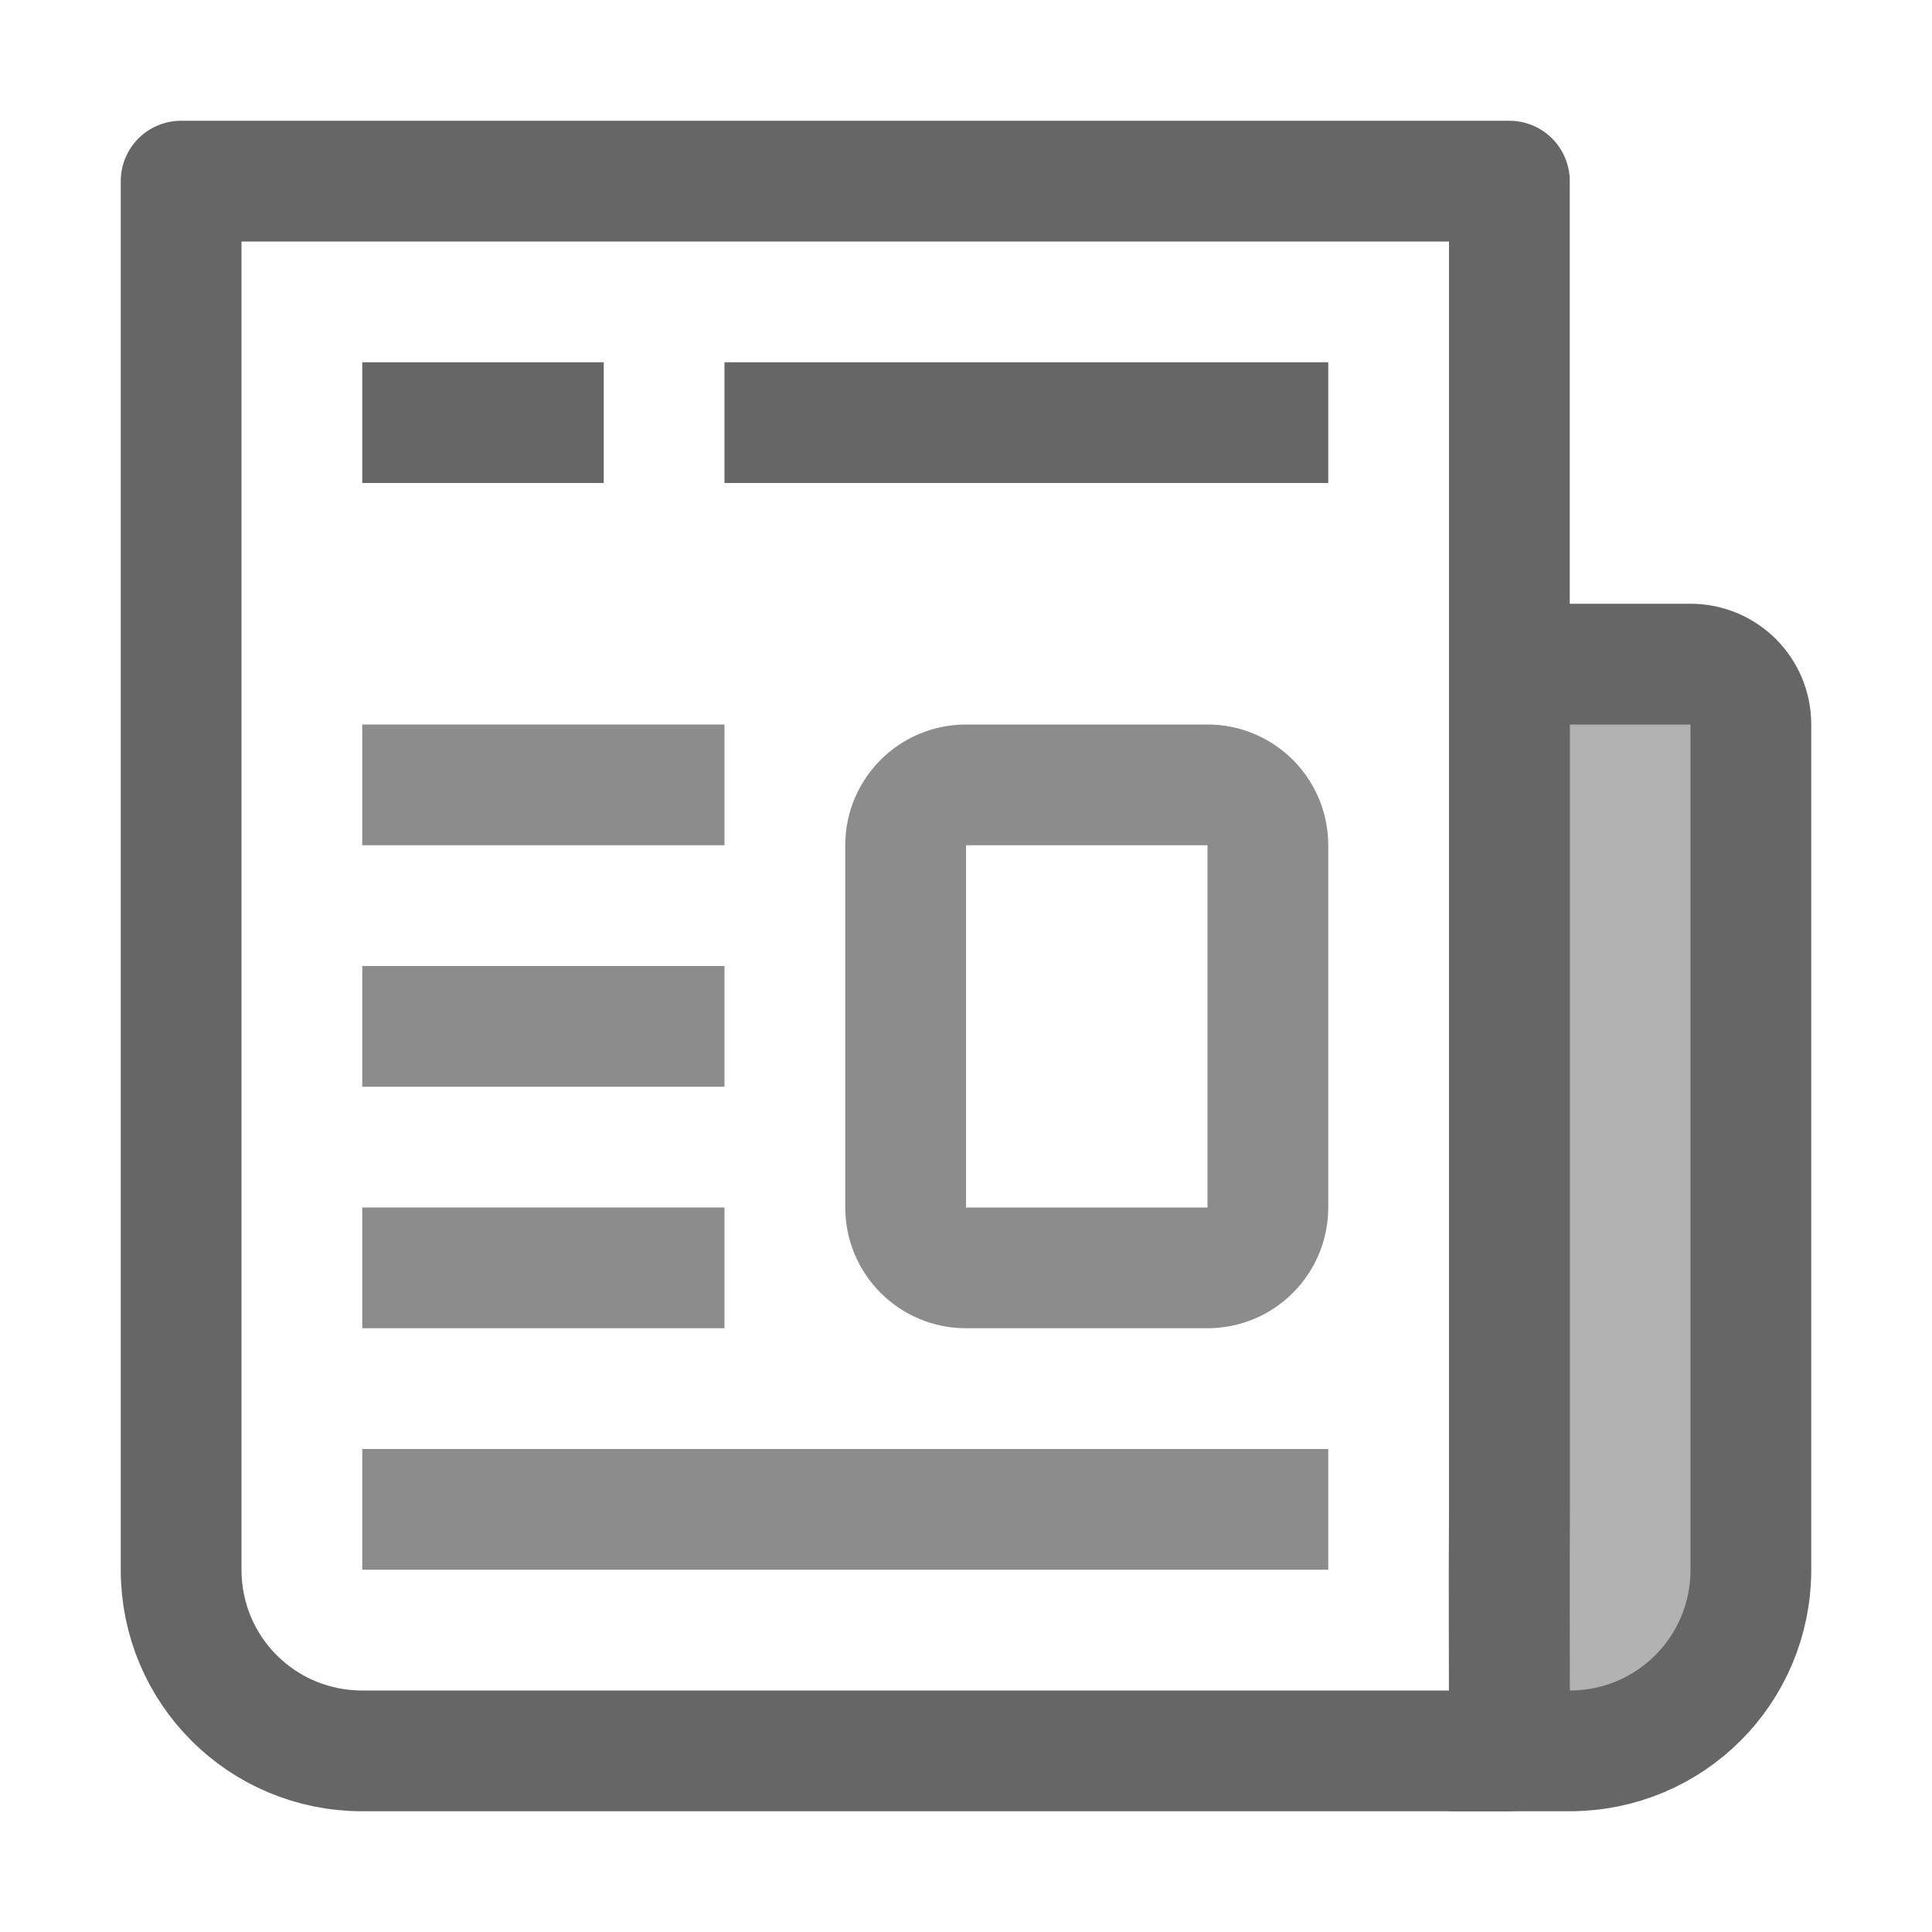
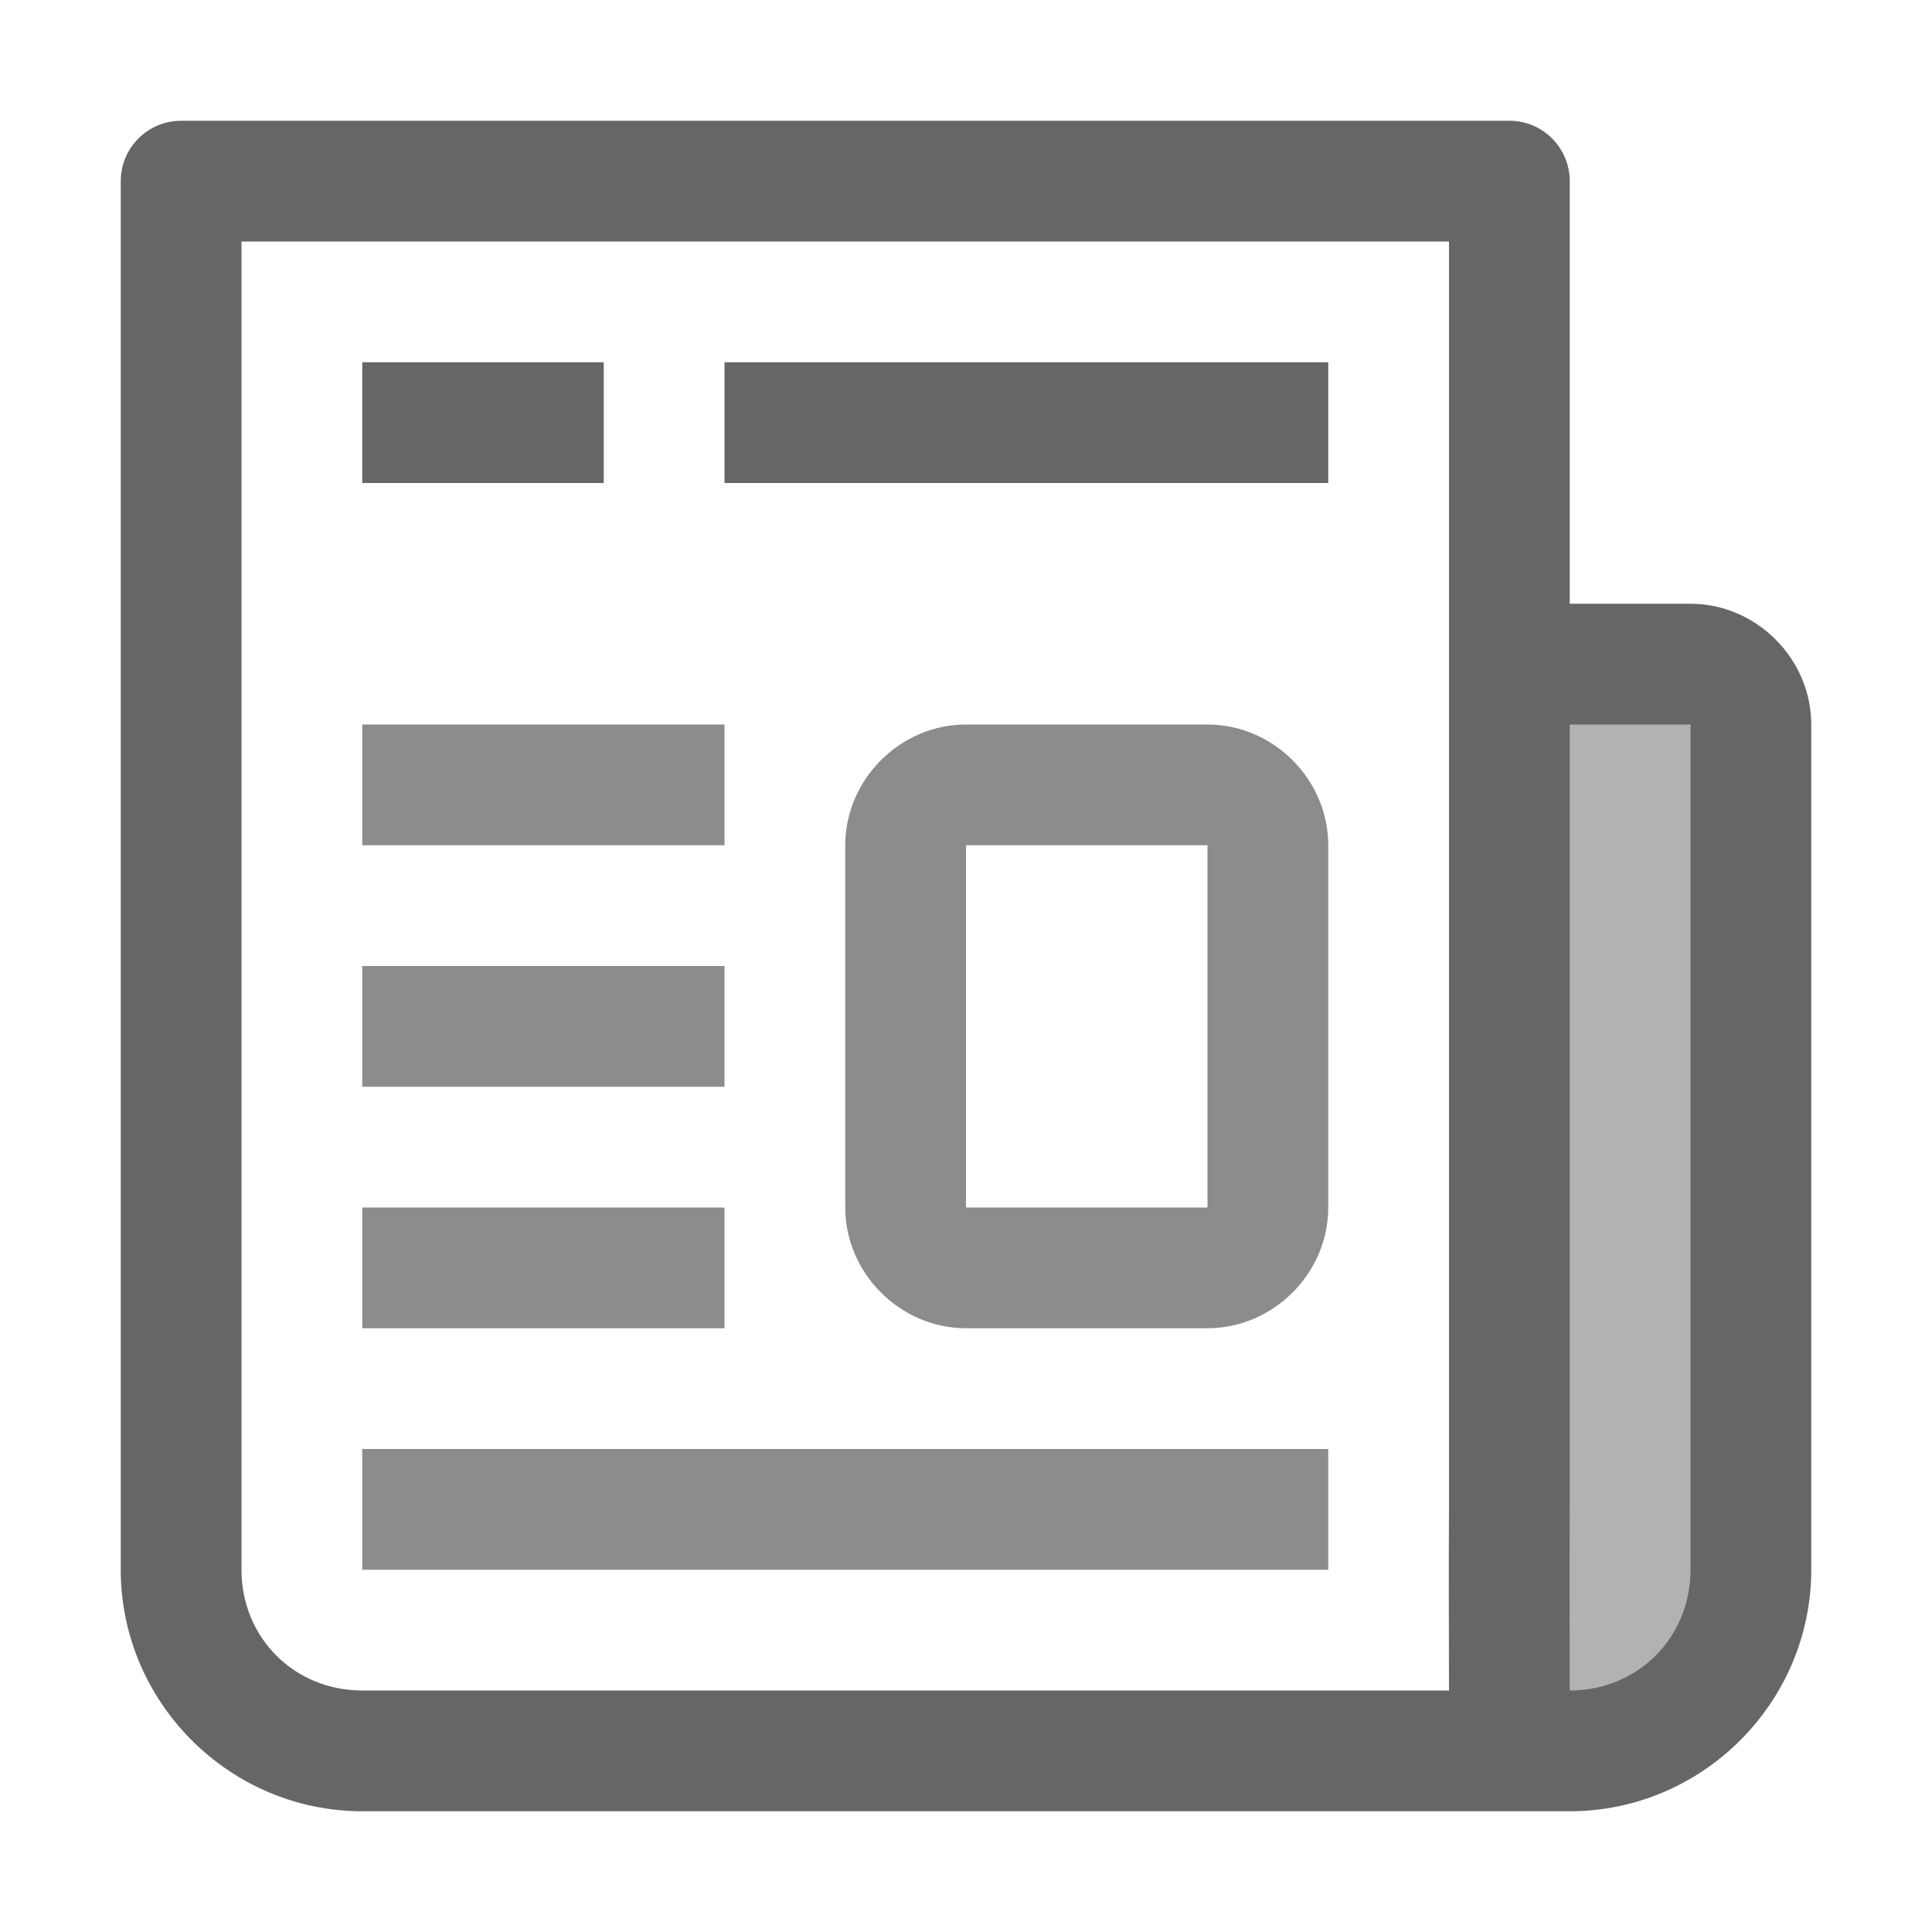
- <svg xmlns="http://www.w3.org/2000/svg" id="svg8" version="1.1" width="16" height="16">
+ <svg xmlns="http://www.w3.org/2000/svg" height="16" width="16" version="1.1" id="svg8">
  <defs id="defs12" />
-   <path id="rect825" d="M 1.5,1.5 V 11 12.5 13 c 0,0.831 0.669,1.5 1.5,1.5 3,0 8,0 9.5,0 0,-0.754 -0.004,-1.364 0,-2 V 11 1.5 Z" style="opacity:1;vector-effect:none;fill:none;fill-opacity:1;stroke:#666666;stroke-width:1;stroke-linecap:round;stroke-linejoin:round;stroke-miterlimit:4;stroke-dasharray:none;stroke-dashoffset:0;stroke-opacity:1" />
-   <rect ry="0.5" rx="0.5" y="6.5" x="7.5" height="4" width="3" id="rect839" style="opacity:0.75;vector-effect:none;fill:none;fill-opacity:1;stroke:#666666;stroke-width:1;stroke-linecap:round;stroke-linejoin:miter;stroke-miterlimit:4;stroke-dasharray:none;stroke-dashoffset:0;stroke-opacity:1" />
-   <rect y="6" x="3" height="1" width="3" id="rect843" style="opacity:0.75;vector-effect:none;fill:#666666;fill-opacity:1;stroke:none;stroke-width:1;stroke-linecap:round;stroke-linejoin:miter;stroke-miterlimit:4;stroke-dasharray:none;stroke-dashoffset:0;stroke-opacity:1" />
-   <rect y="8" x="3" height="1" width="3" id="rect845" style="opacity:0.75;vector-effect:none;fill:#666666;fill-opacity:1;stroke:none;stroke-width:1;stroke-linecap:round;stroke-linejoin:miter;stroke-miterlimit:4;stroke-dasharray:none;stroke-dashoffset:0;stroke-opacity:1" />
-   <rect y="12" x="3" height="1" width="8" id="rect847" style="opacity:0.75;vector-effect:none;fill:#666666;fill-opacity:1;stroke:none;stroke-width:1;stroke-linecap:round;stroke-linejoin:miter;stroke-miterlimit:4;stroke-dasharray:none;stroke-dashoffset:0;stroke-opacity:1" />
-   <rect y="10" x="3" height="1" width="3" id="rect851" style="opacity:0.75;vector-effect:none;fill:#666666;fill-opacity:1;stroke:none;stroke-width:1;stroke-linecap:round;stroke-linejoin:miter;stroke-miterlimit:4;stroke-dasharray:none;stroke-dashoffset:0;stroke-opacity:1" />
-   <rect y="3" x="6" height="1" width="5" id="rect855" style="opacity:1;vector-effect:none;fill:#666666;fill-opacity:1;stroke:none;stroke-width:1;stroke-linecap:round;stroke-linejoin:miter;stroke-miterlimit:4;stroke-dasharray:none;stroke-dashoffset:0;stroke-opacity:1" />
-   <rect y="3" x="3" height="1" width="2" id="rect857" style="opacity:1;vector-effect:none;fill:#666666;fill-opacity:1;stroke:none;stroke-width:1;stroke-linecap:round;stroke-linejoin:miter;stroke-miterlimit:4;stroke-dasharray:none;stroke-dashoffset:0;stroke-opacity:1" />
-   <path id="rect859" d="m 12.5,5.5 c 0,3 0,4 0,9 H 13 c 0.831,0 1.5,-0.669 1.5,-1.5 V 11 6 C 14.5,5.723 14.277,5.5 14,5.5 Z" style="opacity:1;vector-effect:none;fill:none;fill-opacity:1;stroke:#666666;stroke-width:1;stroke-linecap:round;stroke-linejoin:miter;stroke-miterlimit:4;stroke-dasharray:none;stroke-dashoffset:0;stroke-opacity:1" />
-   <path style="opacity:0.5;vector-effect:none;fill:#666666;fill-opacity:1;stroke:none;stroke-width:1;stroke-linecap:round;stroke-linejoin:miter;stroke-miterlimit:4;stroke-dasharray:none;stroke-dashoffset:0;stroke-opacity:1" d="m 12.5,5.5 c 0,3 0,4 0,9 H 13 c 0.831,0 1.5,-0.669 1.5,-1.5 V 11 6 C 14.5,5.723 14.277,5.5 14,5.5 Z" id="path834" />
+   <path id="rect825" d="M 1.5 1 A 0.5 0.5 0 0 0 1 1.5 L 1 11 L 1 12.5 L 1 13 C 1 14.099 1.901 15 3 15 L 12 15 L 12.5 15 L 13 15 C 14.099 15 15 14.099 15 13 L 15 11 L 15 6 C 15 5.455 14.545 5 14 5 L 13 5 L 13 1.5 A 0.5 0.5 0 0 0 12.5 1 L 1.5 1 z M 2 2 L 12 2 L 12 5 L 12 5.5 L 12 11 L 12 12.5 C 11.997 12.979 11.999 13.482 12 14 L 3 14 C 2.437 14 2 13.563 2 13 L 2 12.5 L 2 11 L 2 2 z M 3 3 L 3 4 L 5 4 L 5 3 L 3 3 z M 6 3 L 6 4 L 11 4 L 11 3 L 6 3 z M 13 6 L 14 6 L 14 11 L 14 13 C 14 13.563 13.563 14 13 14 C 12.999 13.481 12.997 12.978 13 12.504 A 0.5 0.5 0 0 0 13 12.5 L 13 6 z " style="color:#000000;font-style:normal;font-variant:normal;font-weight:normal;font-stretch:normal;font-size:medium;line-height:normal;font-family:sans-serif;font-variant-ligatures:normal;font-variant-position:normal;font-variant-caps:normal;font-variant-numeric:normal;font-variant-alternates:normal;font-feature-settings:normal;text-indent:0;text-align:start;text-decoration:none;text-decoration-line:none;text-decoration-style:solid;text-decoration-color:#000000;letter-spacing:normal;word-spacing:normal;text-transform:none;writing-mode:lr-tb;direction:ltr;text-orientation:mixed;dominant-baseline:auto;baseline-shift:baseline;text-anchor:start;white-space:normal;shape-padding:0;clip-rule:nonzero;display:inline;overflow:visible;visibility:visible;opacity:1;isolation:auto;mix-blend-mode:normal;color-interpolation:sRGB;color-interpolation-filters:linearRGB;solid-color:#000000;solid-opacity:1;vector-effect:none;fill:#666666;fill-opacity:1;fill-rule:nonzero;stroke:none;stroke-width:1;stroke-linecap:round;stroke-linejoin:round;stroke-miterlimit:4;stroke-dasharray:none;stroke-dashoffset:0;stroke-opacity:1;color-rendering:auto;image-rendering:auto;shape-rendering:auto;text-rendering:auto;enable-background:accumulate" />
+   <path id="rect839" d="M 3 6 L 3 7 L 6 7 L 6 6 L 3 6 z M 8 6 C 7.455 6 7 6.455 7 7 L 7 10 C 7 10.545 7.455 11 8 11 L 10 11 C 10.545 11 11 10.545 11 10 L 11 7 C 11 6.455 10.545 6 10 6 L 8 6 z M 8 7 L 10 7 L 10 10 L 8 10 L 8 7 z M 3 8 L 3 9 L 6 9 L 6 8 L 3 8 z M 3 10 L 3 11 L 6 11 L 6 10 L 3 10 z M 3 12 L 3 13 L 11 13 L 11 12 L 3 12 z " style="color:#000000;font-style:normal;font-variant:normal;font-weight:normal;font-stretch:normal;font-size:medium;line-height:normal;font-family:sans-serif;font-variant-ligatures:normal;font-variant-position:normal;font-variant-caps:normal;font-variant-numeric:normal;font-variant-alternates:normal;font-feature-settings:normal;text-indent:0;text-align:start;text-decoration:none;text-decoration-line:none;text-decoration-style:solid;text-decoration-color:#000000;letter-spacing:normal;word-spacing:normal;text-transform:none;writing-mode:lr-tb;direction:ltr;text-orientation:mixed;dominant-baseline:auto;baseline-shift:baseline;text-anchor:start;white-space:normal;shape-padding:0;clip-rule:nonzero;display:inline;overflow:visible;visibility:visible;opacity:0.75;isolation:auto;mix-blend-mode:normal;color-interpolation:sRGB;color-interpolation-filters:linearRGB;solid-color:#000000;solid-opacity:1;vector-effect:none;fill:#666666;fill-opacity:1;fill-rule:nonzero;stroke:none;stroke-width:1;stroke-linecap:round;stroke-linejoin:miter;stroke-miterlimit:4;stroke-dasharray:none;stroke-dashoffset:0;stroke-opacity:1;color-rendering:auto;image-rendering:auto;shape-rendering:auto;text-rendering:auto;enable-background:accumulate" />
+   <path id="path834" d="m 12.5,5.5 c 0,3 0,4 0,9 H 13 c 0.831,0 1.5,-0.669 1.5,-1.5 V 11 6 C 14.5,5.723 14.277,5.5 14,5.5 Z" style="opacity:0.5;vector-effect:none;fill:#666666;fill-opacity:1;stroke:none;stroke-width:1;stroke-linecap:round;stroke-linejoin:miter;stroke-miterlimit:4;stroke-dasharray:none;stroke-dashoffset:0;stroke-opacity:1" />
</svg>
